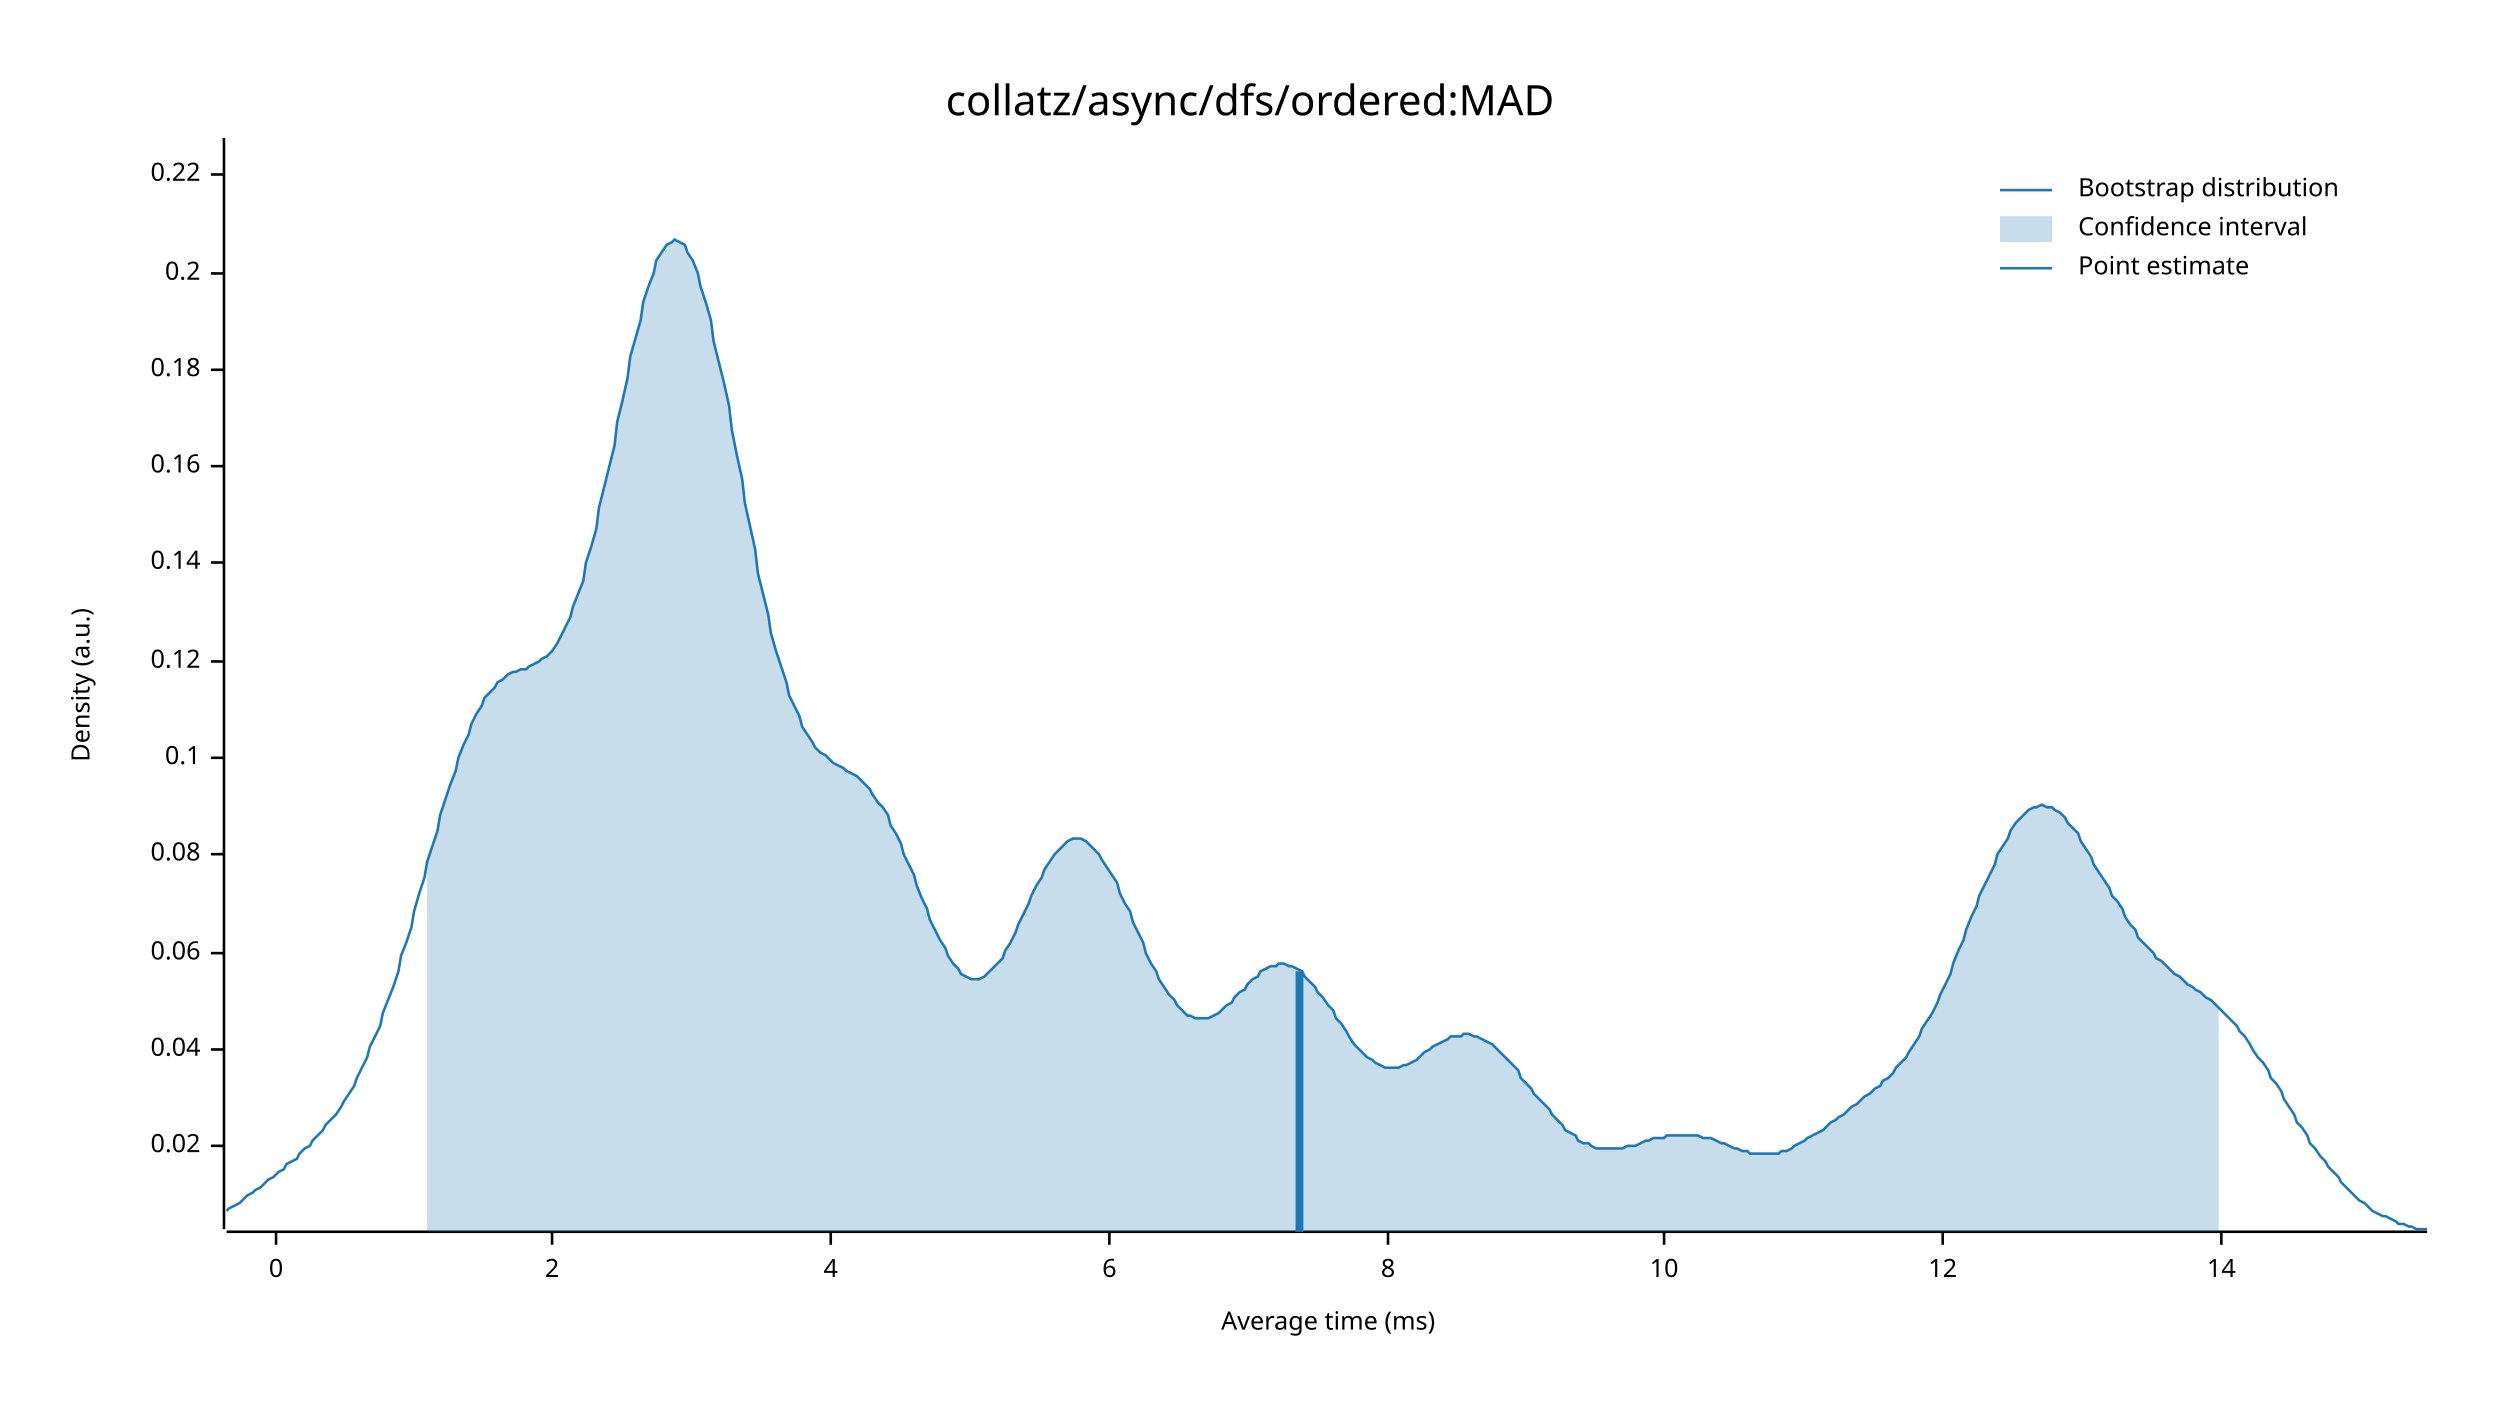
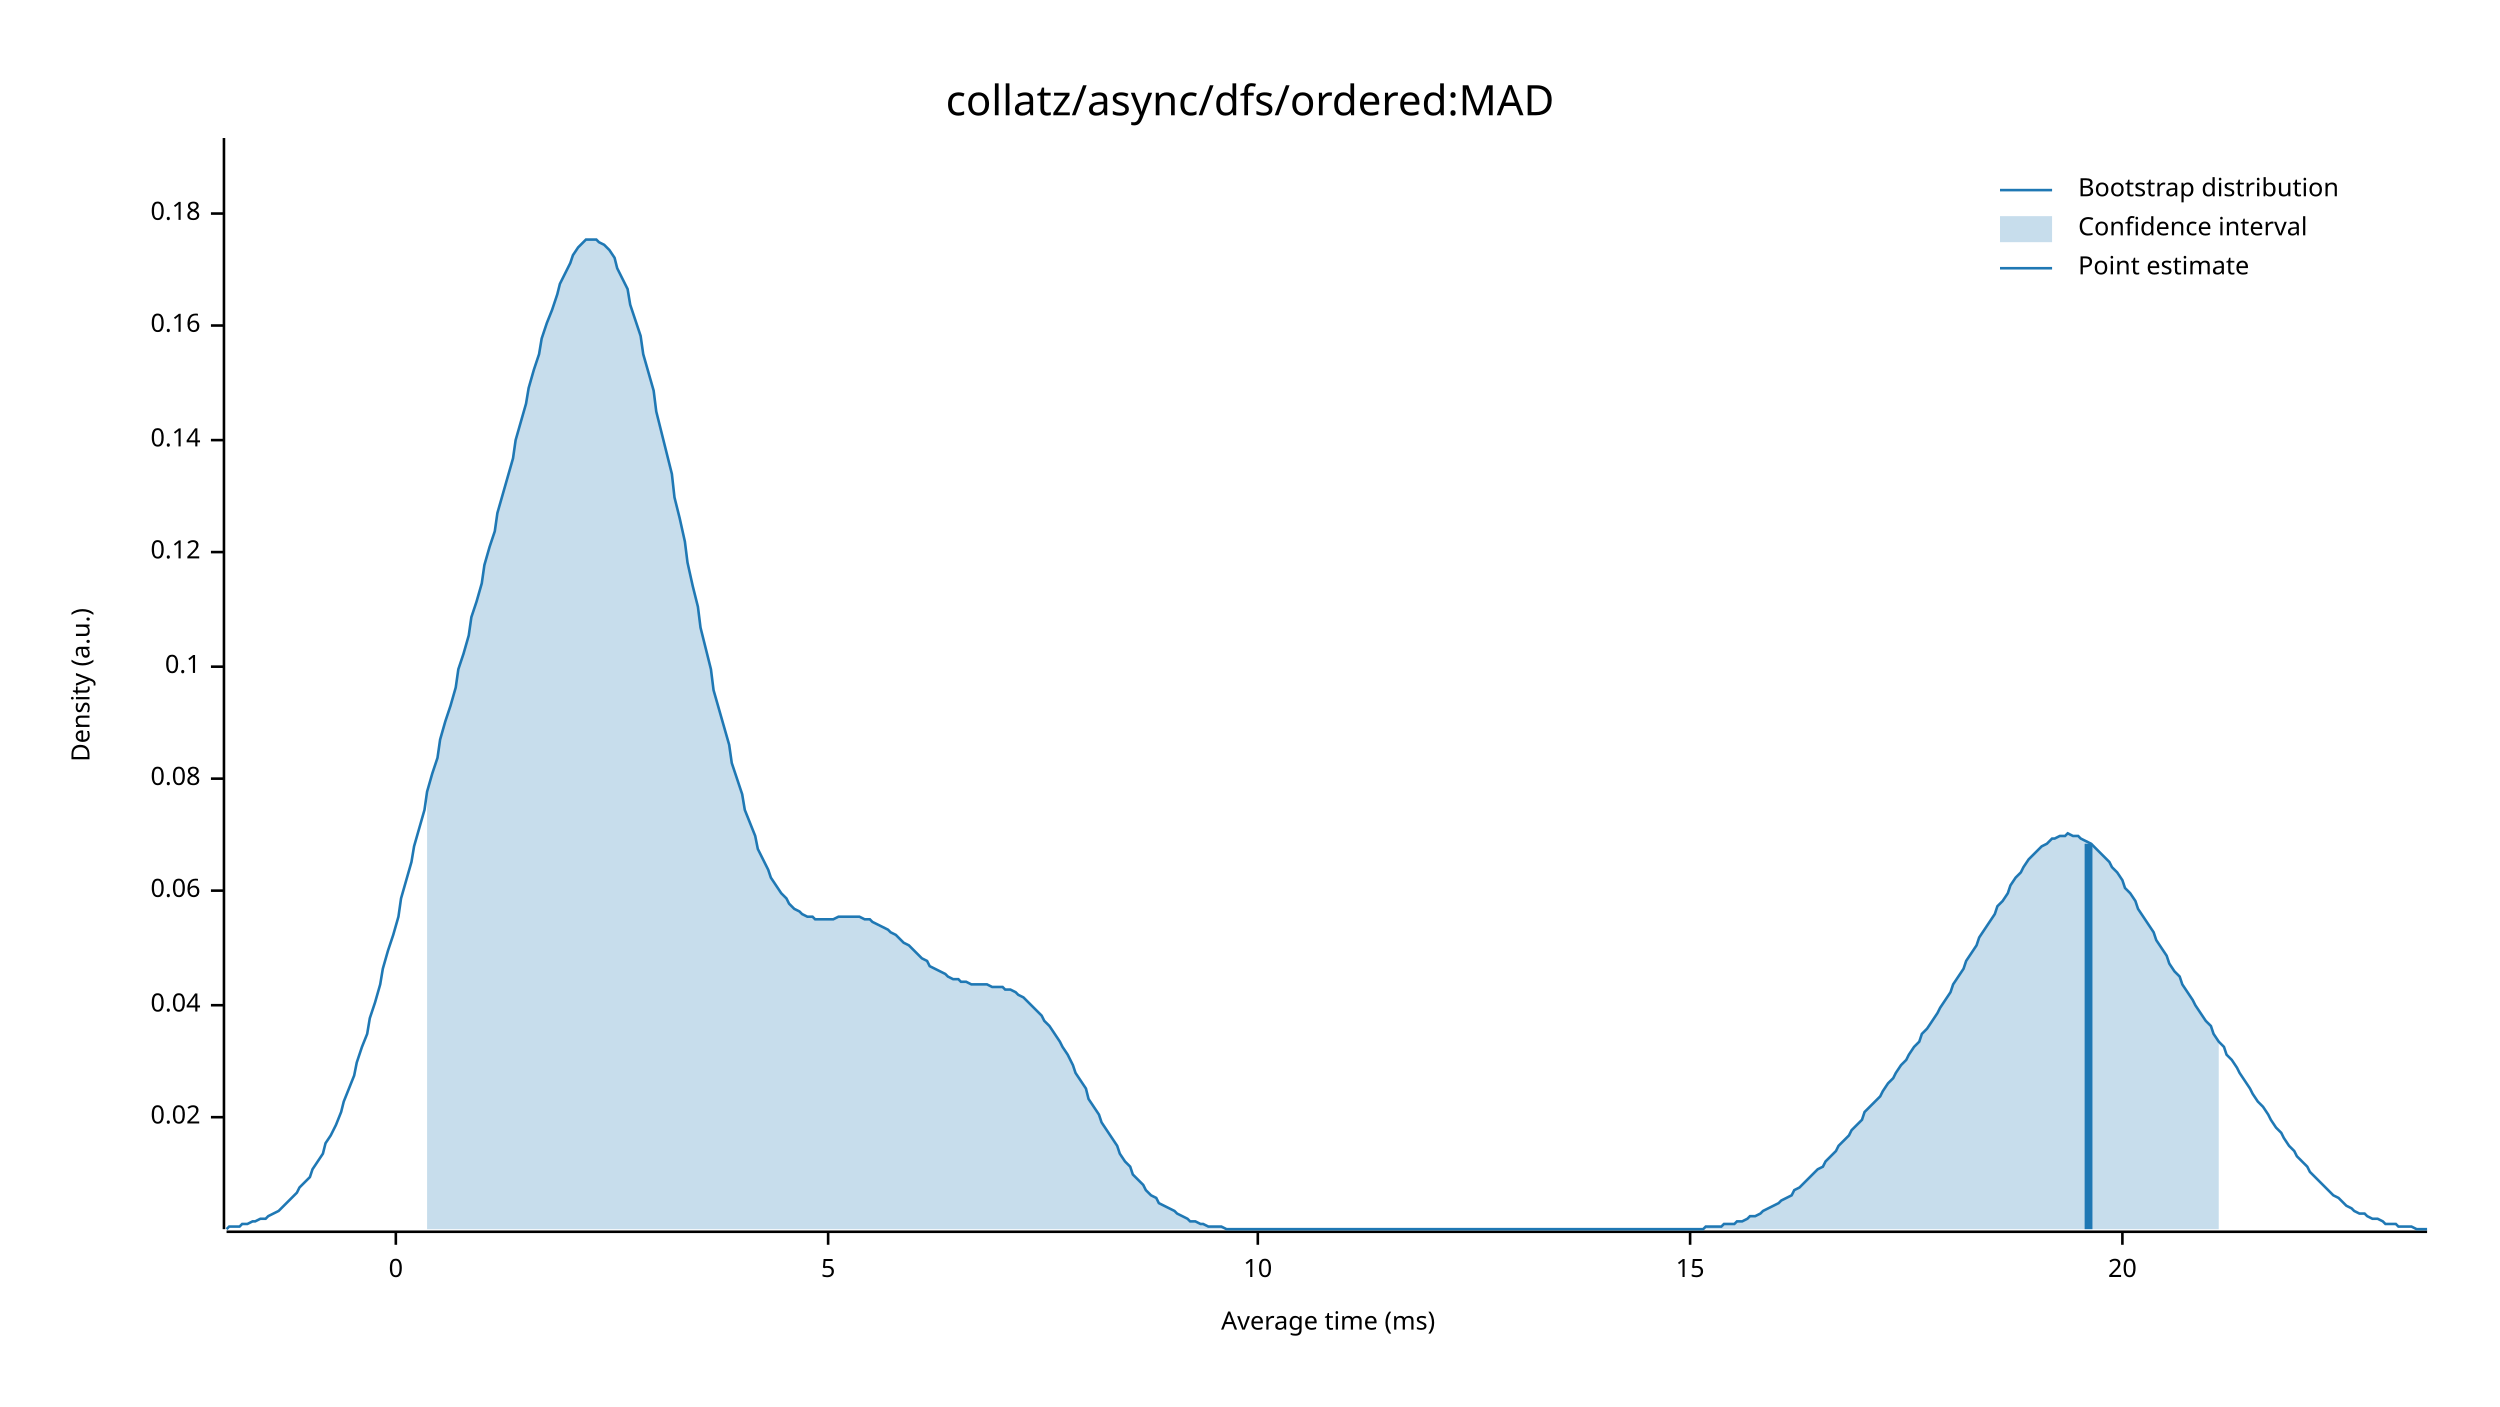
<svg xmlns="http://www.w3.org/2000/svg" width="960" height="540" viewBox="0 0 960 540">
  <text x="480" y="32" dy="0.76em" text-anchor="middle" font-family="sans-serif" font-size="16.129" opacity="1" fill="#000000">
collatz/async/dfs/ordered:MAD
</text>
  <text x="27" y="263" dy="0.76em" text-anchor="middle" font-family="sans-serif" font-size="9.677" opacity="1" fill="#000000" transform="rotate(270, 27, 263)">
Density (a.u.)
</text>
  <text x="510" y="513" dy="-0.5ex" text-anchor="middle" font-family="sans-serif" font-size="9.677" opacity="1" fill="#000000">
Average time (ms)
</text>
  <polyline fill="none" opacity="1" stroke="#000000" stroke-width="1" points="86,53 86,472 " />
-   <text x="77" y="440" dy="0.5ex" text-anchor="end" font-family="sans-serif" font-size="9.677" opacity="1" fill="#000000">
+   <text x="77" y="429" dy="0.5ex" text-anchor="end" font-family="sans-serif" font-size="9.677" opacity="1" fill="#000000">
0.02
</text>
-   <polyline fill="none" opacity="1" stroke="#000000" stroke-width="1" points="81,440 86,440 " />
-   <text x="77" y="403" dy="0.5ex" text-anchor="end" font-family="sans-serif" font-size="9.677" opacity="1" fill="#000000">
+   <polyline fill="none" opacity="1" stroke="#000000" stroke-width="1" points="81,429 86,429 " />
+   <text x="77" y="386" dy="0.5ex" text-anchor="end" font-family="sans-serif" font-size="9.677" opacity="1" fill="#000000">
0.04
</text>
-   <polyline fill="none" opacity="1" stroke="#000000" stroke-width="1" points="81,403 86,403 " />
-   <text x="77" y="366" dy="0.5ex" text-anchor="end" font-family="sans-serif" font-size="9.677" opacity="1" fill="#000000">
+   <polyline fill="none" opacity="1" stroke="#000000" stroke-width="1" points="81,386 86,386 " />
+   <text x="77" y="342" dy="0.5ex" text-anchor="end" font-family="sans-serif" font-size="9.677" opacity="1" fill="#000000">
0.06
</text>
-   <polyline fill="none" opacity="1" stroke="#000000" stroke-width="1" points="81,366 86,366 " />
-   <text x="77" y="328" dy="0.5ex" text-anchor="end" font-family="sans-serif" font-size="9.677" opacity="1" fill="#000000">
+   <polyline fill="none" opacity="1" stroke="#000000" stroke-width="1" points="81,342 86,342 " />
+   <text x="77" y="299" dy="0.5ex" text-anchor="end" font-family="sans-serif" font-size="9.677" opacity="1" fill="#000000">
0.08
</text>
-   <polyline fill="none" opacity="1" stroke="#000000" stroke-width="1" points="81,328 86,328 " />
-   <text x="77" y="291" dy="0.5ex" text-anchor="end" font-family="sans-serif" font-size="9.677" opacity="1" fill="#000000">
+   <polyline fill="none" opacity="1" stroke="#000000" stroke-width="1" points="81,299 86,299 " />
+   <text x="77" y="256" dy="0.5ex" text-anchor="end" font-family="sans-serif" font-size="9.677" opacity="1" fill="#000000">
0.1
</text>
-   <polyline fill="none" opacity="1" stroke="#000000" stroke-width="1" points="81,291 86,291 " />
-   <text x="77" y="254" dy="0.5ex" text-anchor="end" font-family="sans-serif" font-size="9.677" opacity="1" fill="#000000">
+   <polyline fill="none" opacity="1" stroke="#000000" stroke-width="1" points="81,256 86,256 " />
+   <text x="77" y="212" dy="0.5ex" text-anchor="end" font-family="sans-serif" font-size="9.677" opacity="1" fill="#000000">
0.12
</text>
-   <polyline fill="none" opacity="1" stroke="#000000" stroke-width="1" points="81,254 86,254 " />
-   <text x="77" y="216" dy="0.5ex" text-anchor="end" font-family="sans-serif" font-size="9.677" opacity="1" fill="#000000">
+   <polyline fill="none" opacity="1" stroke="#000000" stroke-width="1" points="81,212 86,212 " />
+   <text x="77" y="169" dy="0.5ex" text-anchor="end" font-family="sans-serif" font-size="9.677" opacity="1" fill="#000000">
0.14
</text>
-   <polyline fill="none" opacity="1" stroke="#000000" stroke-width="1" points="81,216 86,216 " />
-   <text x="77" y="179" dy="0.5ex" text-anchor="end" font-family="sans-serif" font-size="9.677" opacity="1" fill="#000000">
+   <polyline fill="none" opacity="1" stroke="#000000" stroke-width="1" points="81,169 86,169 " />
+   <text x="77" y="125" dy="0.5ex" text-anchor="end" font-family="sans-serif" font-size="9.677" opacity="1" fill="#000000">
0.16
</text>
-   <polyline fill="none" opacity="1" stroke="#000000" stroke-width="1" points="81,179 86,179 " />
-   <text x="77" y="142" dy="0.5ex" text-anchor="end" font-family="sans-serif" font-size="9.677" opacity="1" fill="#000000">
+   <polyline fill="none" opacity="1" stroke="#000000" stroke-width="1" points="81,125 86,125 " />
+   <text x="77" y="82" dy="0.5ex" text-anchor="end" font-family="sans-serif" font-size="9.677" opacity="1" fill="#000000">
0.18
</text>
-   <polyline fill="none" opacity="1" stroke="#000000" stroke-width="1" points="81,142 86,142 " />
-   <text x="77" y="105" dy="0.5ex" text-anchor="end" font-family="sans-serif" font-size="9.677" opacity="1" fill="#000000">
- 0.2
- </text>
-   <polyline fill="none" opacity="1" stroke="#000000" stroke-width="1" points="81,105 86,105 " />
-   <text x="77" y="67" dy="0.5ex" text-anchor="end" font-family="sans-serif" font-size="9.677" opacity="1" fill="#000000">
- 0.22
- </text>
-   <polyline fill="none" opacity="1" stroke="#000000" stroke-width="1" points="81,67 86,67 " />
+   <polyline fill="none" opacity="1" stroke="#000000" stroke-width="1" points="81,82 86,82 " />
  <polyline fill="none" opacity="1" stroke="#000000" stroke-width="1" points="87,473 932,473 " />
-   <text x="106" y="483" dy="0.76em" text-anchor="middle" font-family="sans-serif" font-size="9.677" opacity="1" fill="#000000">
+   <text x="152" y="483" dy="0.76em" text-anchor="middle" font-family="sans-serif" font-size="9.677" opacity="1" fill="#000000">
0
</text>
-   <polyline fill="none" opacity="1" stroke="#000000" stroke-width="1" points="106,473 106,478 " />
-   <text x="212" y="483" dy="0.76em" text-anchor="middle" font-family="sans-serif" font-size="9.677" opacity="1" fill="#000000">
- 2
+   <polyline fill="none" opacity="1" stroke="#000000" stroke-width="1" points="152,473 152,478 " />
+   <text x="318" y="483" dy="0.76em" text-anchor="middle" font-family="sans-serif" font-size="9.677" opacity="1" fill="#000000">
+ 5
</text>
-   <polyline fill="none" opacity="1" stroke="#000000" stroke-width="1" points="212,473 212,478 " />
-   <text x="319" y="483" dy="0.76em" text-anchor="middle" font-family="sans-serif" font-size="9.677" opacity="1" fill="#000000">
- 4
- </text>
-   <polyline fill="none" opacity="1" stroke="#000000" stroke-width="1" points="319,473 319,478 " />
-   <text x="426" y="483" dy="0.76em" text-anchor="middle" font-family="sans-serif" font-size="9.677" opacity="1" fill="#000000">
- 6
- </text>
-   <polyline fill="none" opacity="1" stroke="#000000" stroke-width="1" points="426,473 426,478 " />
-   <text x="533" y="483" dy="0.76em" text-anchor="middle" font-family="sans-serif" font-size="9.677" opacity="1" fill="#000000">
- 8
- </text>
-   <polyline fill="none" opacity="1" stroke="#000000" stroke-width="1" points="533,473 533,478 " />
-   <text x="639" y="483" dy="0.76em" text-anchor="middle" font-family="sans-serif" font-size="9.677" opacity="1" fill="#000000">
+   <polyline fill="none" opacity="1" stroke="#000000" stroke-width="1" points="318,473 318,478 " />
+   <text x="483" y="483" dy="0.76em" text-anchor="middle" font-family="sans-serif" font-size="9.677" opacity="1" fill="#000000">
10
</text>
-   <polyline fill="none" opacity="1" stroke="#000000" stroke-width="1" points="639,473 639,478 " />
-   <text x="746" y="483" dy="0.76em" text-anchor="middle" font-family="sans-serif" font-size="9.677" opacity="1" fill="#000000">
- 12
+   <polyline fill="none" opacity="1" stroke="#000000" stroke-width="1" points="483,473 483,478 " />
+   <text x="649" y="483" dy="0.76em" text-anchor="middle" font-family="sans-serif" font-size="9.677" opacity="1" fill="#000000">
+ 15
</text>
-   <polyline fill="none" opacity="1" stroke="#000000" stroke-width="1" points="746,473 746,478 " />
-   <text x="853" y="483" dy="0.76em" text-anchor="middle" font-family="sans-serif" font-size="9.677" opacity="1" fill="#000000">
- 14
+   <polyline fill="none" opacity="1" stroke="#000000" stroke-width="1" points="649,473 649,478 " />
+   <text x="815" y="483" dy="0.76em" text-anchor="middle" font-family="sans-serif" font-size="9.677" opacity="1" fill="#000000">
+ 20
</text>
-   <polyline fill="none" opacity="1" stroke="#000000" stroke-width="1" points="853,473 853,478 " />
-   <polyline fill="none" opacity="1" stroke="#1F78B4" stroke-width="1" points="87,465 88,464 90,463 92,462 93,461 95,459 97,458 98,457 100,456 102,454 103,453 105,452 107,450 109,449 110,447 112,446 114,445 115,443 117,441 119,440 120,438 122,436 124,434 125,432 127,430 129,428 131,425 132,423 134,420 136,417 137,414 139,410 141,406 142,402 144,398 146,394 147,389 149,384 151,379 153,373 154,367 156,362 158,356 159,350 161,343 163,337 164,331 166,325 168,319 169,313 171,307 173,301 175,296 176,291 178,286 180,282 181,278 183,274 185,271 186,268 188,266 190,264 191,262 193,261 195,259 197,258 198,258 200,257 202,257 203,256 205,255 207,254 208,253 210,252 212,250 214,247 215,245 217,241 219,237 220,233 222,228 224,223 225,216 227,210 229,203 230,195 232,187 234,179 236,171 237,162 239,154 241,145 242,137 244,130 246,123 247,116 249,110 251,105 252,100 254,97 256,94 258,93 259,92 261,93 263,94 264,97 266,100 268,105 269,110 271,116 273,123 274,131 276,139 278,147 280,156 281,165 283,175 285,184 286,193 288,202 290,211 291,220 293,228 295,236 296,243 298,250 300,256 302,262 303,267 305,271 307,275 308,279 310,282 312,285 313,287 315,289 317,290 318,291 320,293 322,294 324,295 325,296 327,297 329,298 330,299 332,301 334,303 335,305 337,308 339,310 341,313 342,317 344,320 346,324 347,328 349,332 351,336 352,340 354,345 356,349 357,353 359,357 361,361 363,364 364,367 366,370 368,372 369,374 371,375 373,376 374,376 376,376 378,375 379,374 381,372 383,370 385,368 386,365 388,362 390,358 391,355 393,351 395,347 396,344 398,340 400,337 401,334 403,331 405,328 407,326 408,325 410,323 412,322 413,322 415,322 417,323 418,324 420,326 422,328 423,330 425,333 427,336 429,339 430,343 432,347 434,350 435,354 437,358 439,362 440,366 442,370 444,373 445,376 447,379 449,382 451,384 452,386 454,388 456,390 457,390 459,391 461,391 462,391 464,391 466,390 468,389 469,388 471,386 473,385 474,383 476,381 478,380 479,378 481,376 483,375 484,373 486,372 488,371 490,371 491,370 493,370 495,371 496,371 498,372 500,373 501,375 503,377 505,379 506,381 508,383 510,386 512,388 513,391 515,393 517,396 518,398 520,401 522,403 523,404 525,406 527,407 528,408 530,409 532,410 534,410 535,410 537,410 539,409 540,409 542,408 544,407 545,406 547,404 549,403 550,402 552,401 554,400 556,399 557,398 559,398 561,398 562,397 564,397 566,398 567,398 569,399 571,400 573,401 574,402 576,404 578,406 579,407 581,409 583,411 584,414 586,416 588,418 589,420 591,422 593,424 595,426 596,428 598,430 600,432 601,434 603,435 605,436 606,438 608,439 610,439 611,440 613,441 615,441 617,441 618,441 620,441 622,441 623,441 625,440 627,440 628,440 630,439 632,438 633,438 635,437 637,437 639,437 640,436 642,436 644,436 645,436 647,436 649,436 650,436 652,436 654,437 655,437 657,437 659,438 661,439 662,439 664,440 666,441 667,441 669,442 671,442 672,443 674,443 676,443 677,443 679,443 681,443 683,443 684,442 686,442 688,441 689,440 691,439 693,438 694,437 696,436 698,435 700,434 701,433 703,431 705,430 706,429 708,428 710,426 711,425 713,424 715,422 716,421 718,420 720,418 722,417 723,415 725,414 727,412 728,410 730,408 732,406 733,404 735,401 737,398 738,395 740,392 742,389 744,385 745,382 747,378 749,374 750,370 752,365 754,361 755,357 757,352 759,348 760,344 762,340 764,336 766,332 767,328 769,325 771,322 772,319 774,316 776,314 777,313 779,311 781,310 782,310 784,309 786,310 788,310 789,311 791,312 793,314 794,316 796,318 798,320 799,323 801,326 803,329 804,332 806,335 808,338 810,341 811,344 813,346 815,349 816,352 818,355 820,357 821,360 823,362 825,364 827,366 828,368 830,369 832,371 833,372 835,374 837,375 838,376 840,378 842,379 843,380 845,381 847,383 849,384 850,385 852,387 854,389 855,390 857,392 859,394 860,396 862,398 864,401 865,403 867,406 869,408 871,411 872,414 874,416 876,419 877,422 879,425 881,428 882,431 884,433 886,436 887,439 889,441 891,444 893,446 894,448 896,450 898,452 899,454 901,456 903,458 904,459 906,461 908,462 909,463 911,465 913,466 915,467 916,467 918,468 920,469 921,470 923,470 925,471 926,471 928,472 930,472 932,472 " />
-   <polygon opacity="0.25" fill="#1F78B4" points="164,331 166,325 168,319 169,313 171,307 173,301 175,296 176,291 178,286 180,282 181,278 183,274 185,271 186,268 188,266 190,264 191,262 193,261 195,259 197,258 198,258 200,257 202,257 203,256 205,255 207,254 208,253 210,252 212,250 214,247 215,245 217,241 219,237 220,233 222,228 224,223 225,216 227,210 229,203 230,195 232,187 234,179 236,171 237,162 239,154 241,145 242,137 244,130 246,123 247,116 249,110 251,105 252,100 254,97 256,94 258,93 259,92 261,93 263,94 264,97 266,100 268,105 269,110 271,116 273,123 274,131 276,139 278,147 280,156 281,165 283,175 285,184 286,193 288,202 290,211 291,220 293,228 295,236 296,243 298,250 300,256 302,262 303,267 305,271 307,275 308,279 310,282 312,285 313,287 315,289 317,290 318,291 320,293 322,294 324,295 325,296 327,297 329,298 330,299 332,301 334,303 335,305 337,308 339,310 341,313 342,317 344,320 346,324 347,328 349,332 351,336 352,340 354,345 356,349 357,353 359,357 361,361 363,364 364,367 366,370 368,372 369,374 371,375 373,376 374,376 376,376 378,375 379,374 381,372 383,370 385,368 386,365 388,362 390,358 391,355 393,351 395,347 396,344 398,340 400,337 401,334 403,331 405,328 407,326 408,325 410,323 412,322 413,322 415,322 417,323 418,324 420,326 422,328 423,330 425,333 427,336 429,339 430,343 432,347 434,350 435,354 437,358 439,362 440,366 442,370 444,373 445,376 447,379 449,382 451,384 452,386 454,388 456,390 457,390 459,391 461,391 462,391 464,391 466,390 468,389 469,388 471,386 473,385 474,383 476,381 478,380 479,378 481,376 483,375 484,373 486,372 488,371 490,371 491,370 493,370 495,371 496,371 498,372 500,373 501,375 503,377 505,379 506,381 508,383 510,386 512,388 513,391 515,393 517,396 518,398 520,401 522,403 523,404 525,406 527,407 528,408 530,409 532,410 534,410 535,410 537,410 539,409 540,409 542,408 544,407 545,406 547,404 549,403 550,402 552,401 554,400 556,399 557,398 559,398 561,398 562,397 564,397 566,398 567,398 569,399 571,400 573,401 574,402 576,404 578,406 579,407 581,409 583,411 584,414 586,416 588,418 589,420 591,422 593,424 595,426 596,428 598,430 600,432 601,434 603,435 605,436 606,438 608,439 610,439 611,440 613,441 615,441 617,441 618,441 620,441 622,441 623,441 625,440 627,440 628,440 630,439 632,438 633,438 635,437 637,437 639,437 640,436 642,436 644,436 645,436 647,436 649,436 650,436 652,436 654,437 655,437 657,437 659,438 661,439 662,439 664,440 666,441 667,441 669,442 671,442 672,443 674,443 676,443 677,443 679,443 681,443 683,443 684,442 686,442 688,441 689,440 691,439 693,438 694,437 696,436 698,435 700,434 701,433 703,431 705,430 706,429 708,428 710,426 711,425 713,424 715,422 716,421 718,420 720,418 722,417 723,415 725,414 727,412 728,410 730,408 732,406 733,404 735,401 737,398 738,395 740,392 742,389 744,385 745,382 747,378 749,374 750,370 752,365 754,361 755,357 757,352 759,348 760,344 762,340 764,336 766,332 767,328 769,325 771,322 772,319 774,316 776,314 777,313 779,311 781,310 782,310 784,309 786,310 788,310 789,311 791,312 793,314 794,316 796,318 798,320 799,323 801,326 803,329 804,332 806,335 808,338 810,341 811,344 813,346 815,349 816,352 818,355 820,357 821,360 823,362 825,364 827,366 828,368 830,369 832,371 833,372 835,374 837,375 838,376 840,378 842,379 843,380 845,381 847,383 849,384 850,385 852,387 852,473 164,473 " />
-   <polyline fill="none" opacity="1" stroke="#1F78B4" stroke-width="3" points="499,473 499,373 " />
+   <polyline fill="none" opacity="1" stroke="#000000" stroke-width="1" points="815,473 815,478 " />
+   <polyline fill="none" opacity="1" stroke="#1F78B4" stroke-width="1" points="87,472 88,471 90,471 92,471 93,470 95,470 97,469 98,469 100,468 102,468 103,467 105,466 107,465 109,463 110,462 112,460 114,458 115,456 117,454 119,452 120,449 122,446 124,443 125,439 127,436 129,432 131,427 132,423 134,418 136,413 137,408 139,402 141,397 142,391 144,385 146,378 147,372 149,365 151,359 153,352 154,345 156,338 158,331 159,325 161,318 163,311 164,304 166,297 168,291 169,284 171,277 173,271 175,264 176,257 178,251 180,244 181,237 183,231 185,224 186,217 188,210 190,204 191,197 193,190 195,183 197,176 198,169 200,162 202,155 203,149 205,142 207,136 208,130 210,124 212,119 214,113 215,109 217,105 219,101 220,98 222,95 224,93 225,92 227,92 229,92 230,93 232,94 234,96 236,99 237,103 239,107 241,111 242,117 244,123 246,129 247,136 249,143 251,150 252,158 254,166 256,174 258,182 259,191 261,199 263,208 264,216 266,225 268,233 269,241 271,249 273,257 274,265 276,272 278,279 280,286 281,293 283,299 285,305 286,311 288,316 290,321 291,326 293,330 295,334 296,337 298,340 300,343 302,345 303,347 305,349 307,350 308,351 310,352 312,352 313,353 315,353 317,353 318,353 320,353 322,352 324,352 325,352 327,352 329,352 330,352 332,353 334,353 335,354 337,355 339,356 341,357 342,358 344,359 346,361 347,362 349,363 351,365 352,366 354,368 356,369 357,371 359,372 361,373 363,374 364,375 366,376 368,376 369,377 371,377 373,378 374,378 376,378 378,378 379,378 381,379 383,379 385,379 386,380 388,380 390,381 391,382 393,383 395,385 396,386 398,388 400,390 401,392 403,394 405,397 407,400 408,402 410,405 412,409 413,412 415,415 417,418 418,422 420,425 422,428 423,431 425,434 427,437 429,440 430,443 432,446 434,448 435,451 437,453 439,455 440,457 442,459 444,460 445,462 447,463 449,464 451,465 452,466 454,467 456,468 457,469 459,469 461,470 462,470 464,471 466,471 468,471 469,471 471,472 473,472 474,472 476,472 478,472 479,472 481,472 483,472 484,472 486,472 488,472 490,472 491,472 493,472 495,472 496,472 498,472 500,472 501,472 503,472 505,472 506,472 508,472 510,472 512,472 513,472 515,472 517,472 518,472 520,472 522,472 523,472 525,472 527,472 528,472 530,472 532,472 534,472 535,472 537,472 539,472 540,472 542,472 544,472 545,472 547,472 549,472 550,472 552,472 554,472 556,472 557,472 559,472 561,472 562,472 564,472 566,472 567,472 569,472 571,472 573,472 574,472 576,472 578,472 579,472 581,472 583,472 584,472 586,472 588,472 589,472 591,472 593,472 595,472 596,472 598,472 600,472 601,472 603,472 605,472 606,472 608,472 610,472 611,472 613,472 615,472 617,472 618,472 620,472 622,472 623,472 625,472 627,472 628,472 630,472 632,472 633,472 635,472 637,472 639,472 640,472 642,472 644,472 645,472 647,472 649,472 650,472 652,472 654,472 655,471 657,471 659,471 661,471 662,470 664,470 666,470 667,469 669,469 671,468 672,467 674,467 676,466 677,465 679,464 681,463 683,462 684,461 686,460 688,459 689,457 691,456 693,454 694,453 696,451 698,449 700,448 701,446 703,444 705,442 706,440 708,438 710,436 711,434 713,432 715,430 716,427 718,425 720,423 722,421 723,419 725,416 727,414 728,412 730,409 732,407 733,405 735,402 737,400 738,397 740,395 742,392 744,389 745,387 747,384 749,381 750,378 752,375 754,372 755,369 757,366 759,363 760,360 762,357 764,354 766,351 767,348 769,346 771,343 772,340 774,337 776,335 777,333 779,330 781,328 782,327 784,325 786,324 788,322 789,322 791,321 793,321 794,320 796,321 798,321 799,322 801,323 803,324 804,325 806,327 808,329 810,331 811,333 813,335 815,338 816,341 818,343 820,346 821,349 823,352 825,355 827,358 828,361 830,364 832,367 833,370 835,373 837,375 838,378 840,381 842,384 843,386 845,389 847,392 849,394 850,397 852,400 854,402 855,405 857,407 859,410 860,412 862,415 864,418 865,420 867,423 869,425 871,428 872,430 874,433 876,435 877,437 879,440 881,442 882,444 884,446 886,448 887,450 889,452 891,454 893,456 894,457 896,459 898,460 899,461 901,463 903,464 904,465 906,466 908,466 909,467 911,468 913,468 915,469 916,470 918,470 920,470 921,471 923,471 925,471 926,471 928,472 930,472 932,472 " />
+   <polygon opacity="0.25" fill="#1F78B4" points="164,304 166,297 168,291 169,284 171,277 173,271 175,264 176,257 178,251 180,244 181,237 183,231 185,224 186,217 188,210 190,204 191,197 193,190 195,183 197,176 198,169 200,162 202,155 203,149 205,142 207,136 208,130 210,124 212,119 214,113 215,109 217,105 219,101 220,98 222,95 224,93 225,92 227,92 229,92 230,93 232,94 234,96 236,99 237,103 239,107 241,111 242,117 244,123 246,129 247,136 249,143 251,150 252,158 254,166 256,174 258,182 259,191 261,199 263,208 264,216 266,225 268,233 269,241 271,249 273,257 274,265 276,272 278,279 280,286 281,293 283,299 285,305 286,311 288,316 290,321 291,326 293,330 295,334 296,337 298,340 300,343 302,345 303,347 305,349 307,350 308,351 310,352 312,352 313,353 315,353 317,353 318,353 320,353 322,352 324,352 325,352 327,352 329,352 330,352 332,353 334,353 335,354 337,355 339,356 341,357 342,358 344,359 346,361 347,362 349,363 351,365 352,366 354,368 356,369 357,371 359,372 361,373 363,374 364,375 366,376 368,376 369,377 371,377 373,378 374,378 376,378 378,378 379,378 381,379 383,379 385,379 386,380 388,380 390,381 391,382 393,383 395,385 396,386 398,388 400,390 401,392 403,394 405,397 407,400 408,402 410,405 412,409 413,412 415,415 417,418 418,422 420,425 422,428 423,431 425,434 427,437 429,440 430,443 432,446 434,448 435,451 437,453 439,455 440,457 442,459 444,460 445,462 447,463 449,464 451,465 452,466 454,467 456,468 457,469 459,469 461,470 462,470 464,471 466,471 468,471 469,471 471,472 473,472 474,472 476,472 478,472 479,472 481,472 483,472 484,472 486,472 488,472 490,472 491,472 493,472 495,472 496,472 498,472 500,472 501,472 503,472 505,472 506,472 508,472 510,472 512,472 513,472 515,472 517,472 518,472 520,472 522,472 523,472 525,472 527,472 528,472 530,472 532,472 534,472 535,472 537,472 539,472 540,472 542,472 544,472 545,472 547,472 549,472 550,472 552,472 554,472 556,472 557,472 559,472 561,472 562,472 564,472 566,472 567,472 569,472 571,472 573,472 574,472 576,472 578,472 579,472 581,472 583,472 584,472 586,472 588,472 589,472 591,472 593,472 595,472 596,472 598,472 600,472 601,472 603,472 605,472 606,472 608,472 610,472 611,472 613,472 615,472 617,472 618,472 620,472 622,472 623,472 625,472 627,472 628,472 630,472 632,472 633,472 635,472 637,472 639,472 640,472 642,472 644,472 645,472 647,472 649,472 650,472 652,472 654,472 655,471 657,471 659,471 661,471 662,470 664,470 666,470 667,469 669,469 671,468 672,467 674,467 676,466 677,465 679,464 681,463 683,462 684,461 686,460 688,459 689,457 691,456 693,454 694,453 696,451 698,449 700,448 701,446 703,444 705,442 706,440 708,438 710,436 711,434 713,432 715,430 716,427 718,425 720,423 722,421 723,419 725,416 727,414 728,412 730,409 732,407 733,405 735,402 737,400 738,397 740,395 742,392 744,389 745,387 747,384 749,381 750,378 752,375 754,372 755,369 757,366 759,363 760,360 762,357 764,354 766,351 767,348 769,346 771,343 772,340 774,337 776,335 777,333 779,330 781,328 782,327 784,325 786,324 788,322 789,322 791,321 793,321 794,320 796,321 798,321 799,322 801,323 803,324 804,325 806,327 808,329 810,331 811,333 813,335 815,338 816,341 818,343 820,346 821,349 823,352 825,355 827,358 828,361 830,364 832,367 833,370 835,373 837,375 838,378 840,381 842,384 843,386 845,389 847,392 849,394 850,397 852,400 852,472 164,472 " />
+   <polyline fill="none" opacity="1" stroke="#1F78B4" stroke-width="3" points="802,472 802,324 " />
  <text x="798" y="68" dy="0.76em" text-anchor="start" font-family="sans-serif" font-size="9.677" opacity="1" fill="#000000">
Bootstrap distribution
</text>
  <text x="798" y="83" dy="0.76em" text-anchor="start" font-family="sans-serif" font-size="9.677" opacity="1" fill="#000000">
Confidence interval
</text>
  <text x="798" y="98" dy="0.76em" text-anchor="start" font-family="sans-serif" font-size="9.677" opacity="1" fill="#000000">
Point estimate
</text>
  <polyline fill="none" opacity="1" stroke="#1F78B4" stroke-width="1" points="768,73 788,73 " />
  <rect x="768" y="83" width="20" height="10" opacity="0.25" fill="#1F78B4" stroke="none" />
  <polyline fill="none" opacity="1" stroke="#1F78B4" stroke-width="1" points="768,103 788,103 " />
</svg>
